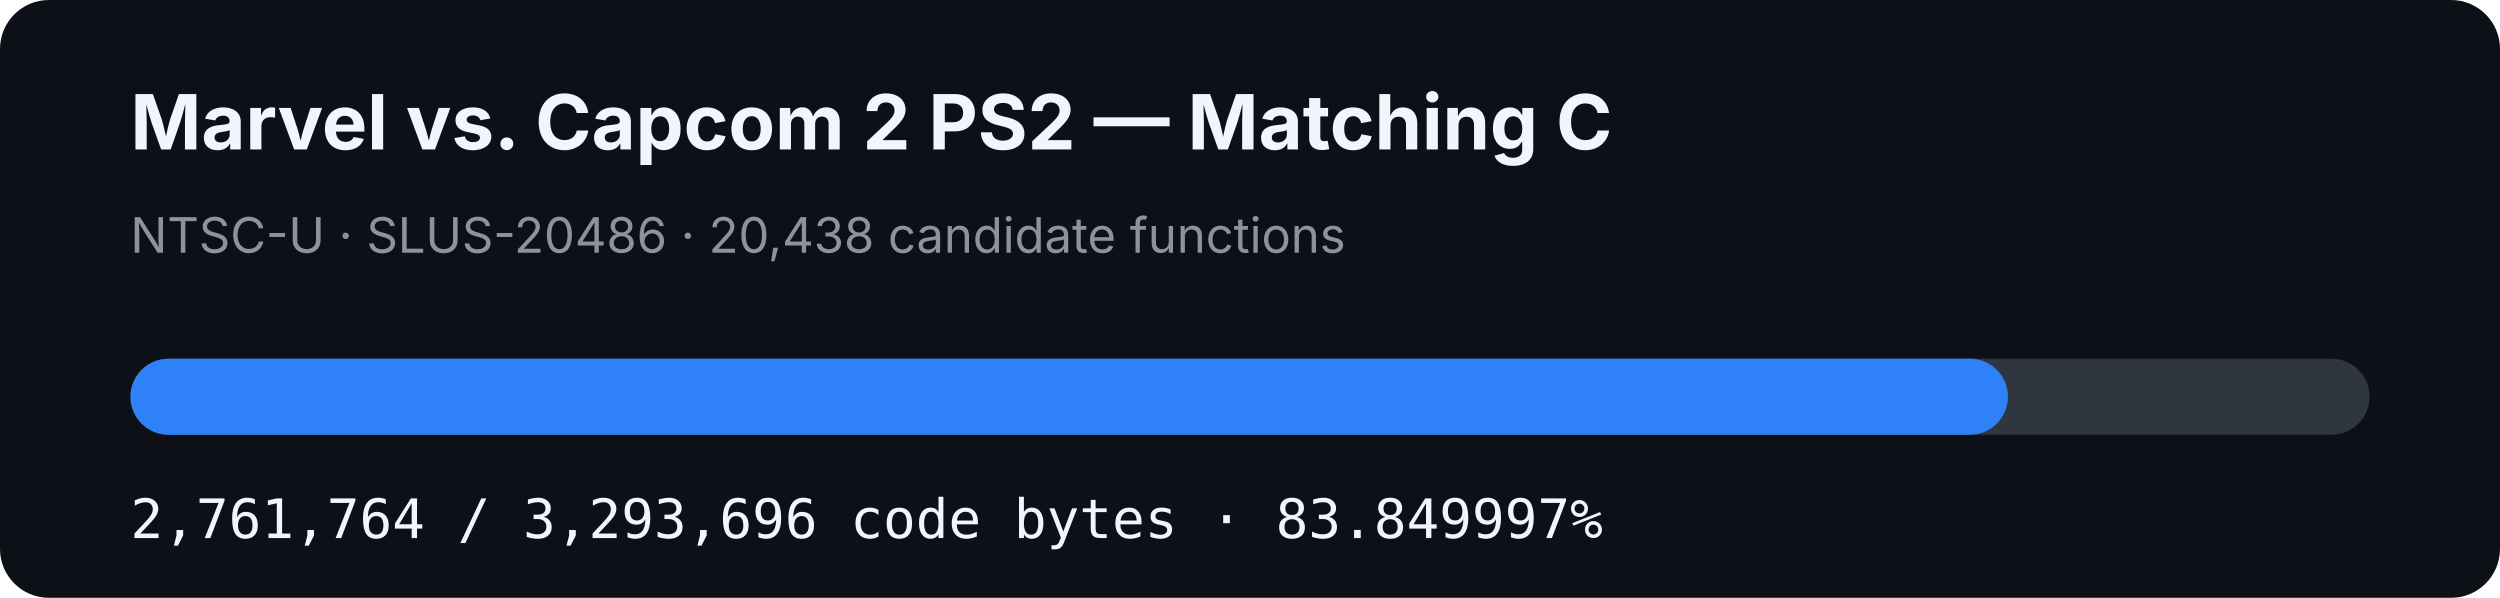
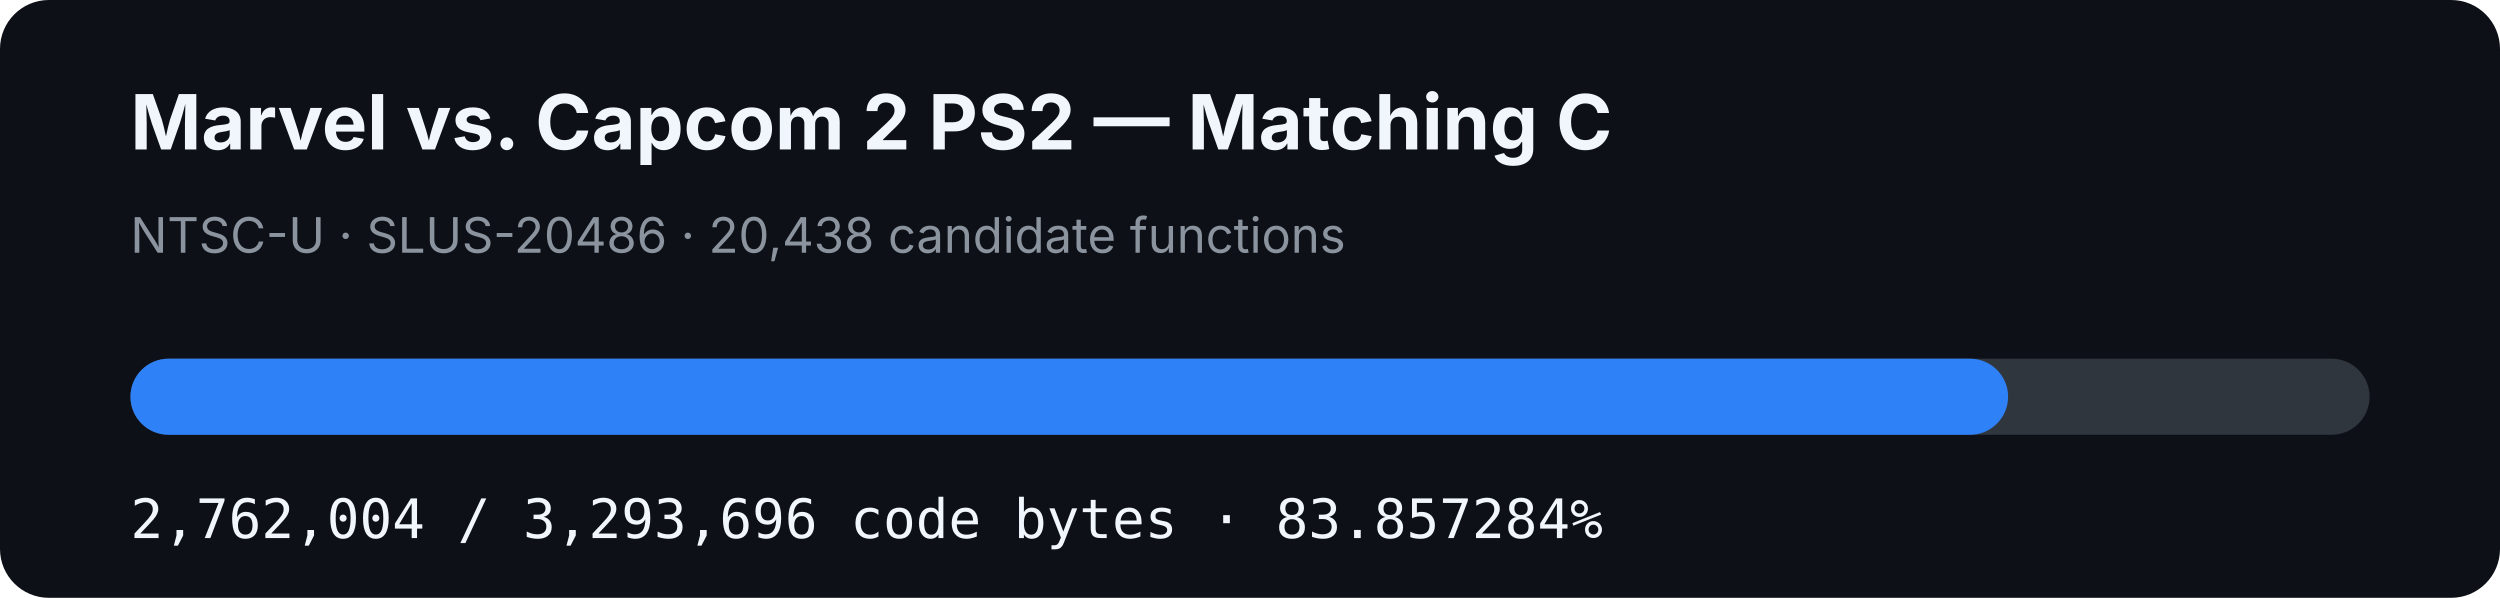
- <svg xmlns="http://www.w3.org/2000/svg" width="920" height="220" viewBox="0 0 920 220" role="img" aria-label="MVC2 PS2 matching C progress: 83.849997%">
+ <svg xmlns="http://www.w3.org/2000/svg" width="920" height="220" viewBox="0 0 920 220" role="img" aria-label="MVC2 PS2 matching C progress: 83.857284%">
  <rect width="920" height="220" rx="18" fill="#0d1117" />
  <text x="48" y="55" fill="#f0f6fc" font-family="-apple-system,BlinkMacSystemFont,Segoe UI,sans-serif" font-size="28" font-weight="700">Marvel vs. Capcom 2 PS2 — Matching C</text>
  <text x="48" y="93" fill="#8b949e" font-family="-apple-system,BlinkMacSystemFont,Segoe UI,sans-serif" font-size="18">NTSC-U · SLUS-20486 · 20,438 candidate functions</text>
  <rect x="48" y="132" width="824" height="28" rx="14" fill="#30363d" />
-   <rect x="48" y="132" width="690.924" height="28" rx="14" fill="#2f81f7" />
-   <text x="48" y="198" fill="#f0f6fc" font-family="ui-monospace,SFMono-Regular,Menlo,monospace" font-size="20">2,761,764 / 3,293,696 code bytes · 83.849997%</text>
+   <rect x="48" y="132" width="690.984" height="28" rx="14" fill="#2f81f7" />
+   <text x="48" y="198" fill="#f0f6fc" font-family="ui-monospace,SFMono-Regular,Menlo,monospace" font-size="20">2,762,004 / 3,293,696 code bytes · 83.857284%</text>
</svg>
